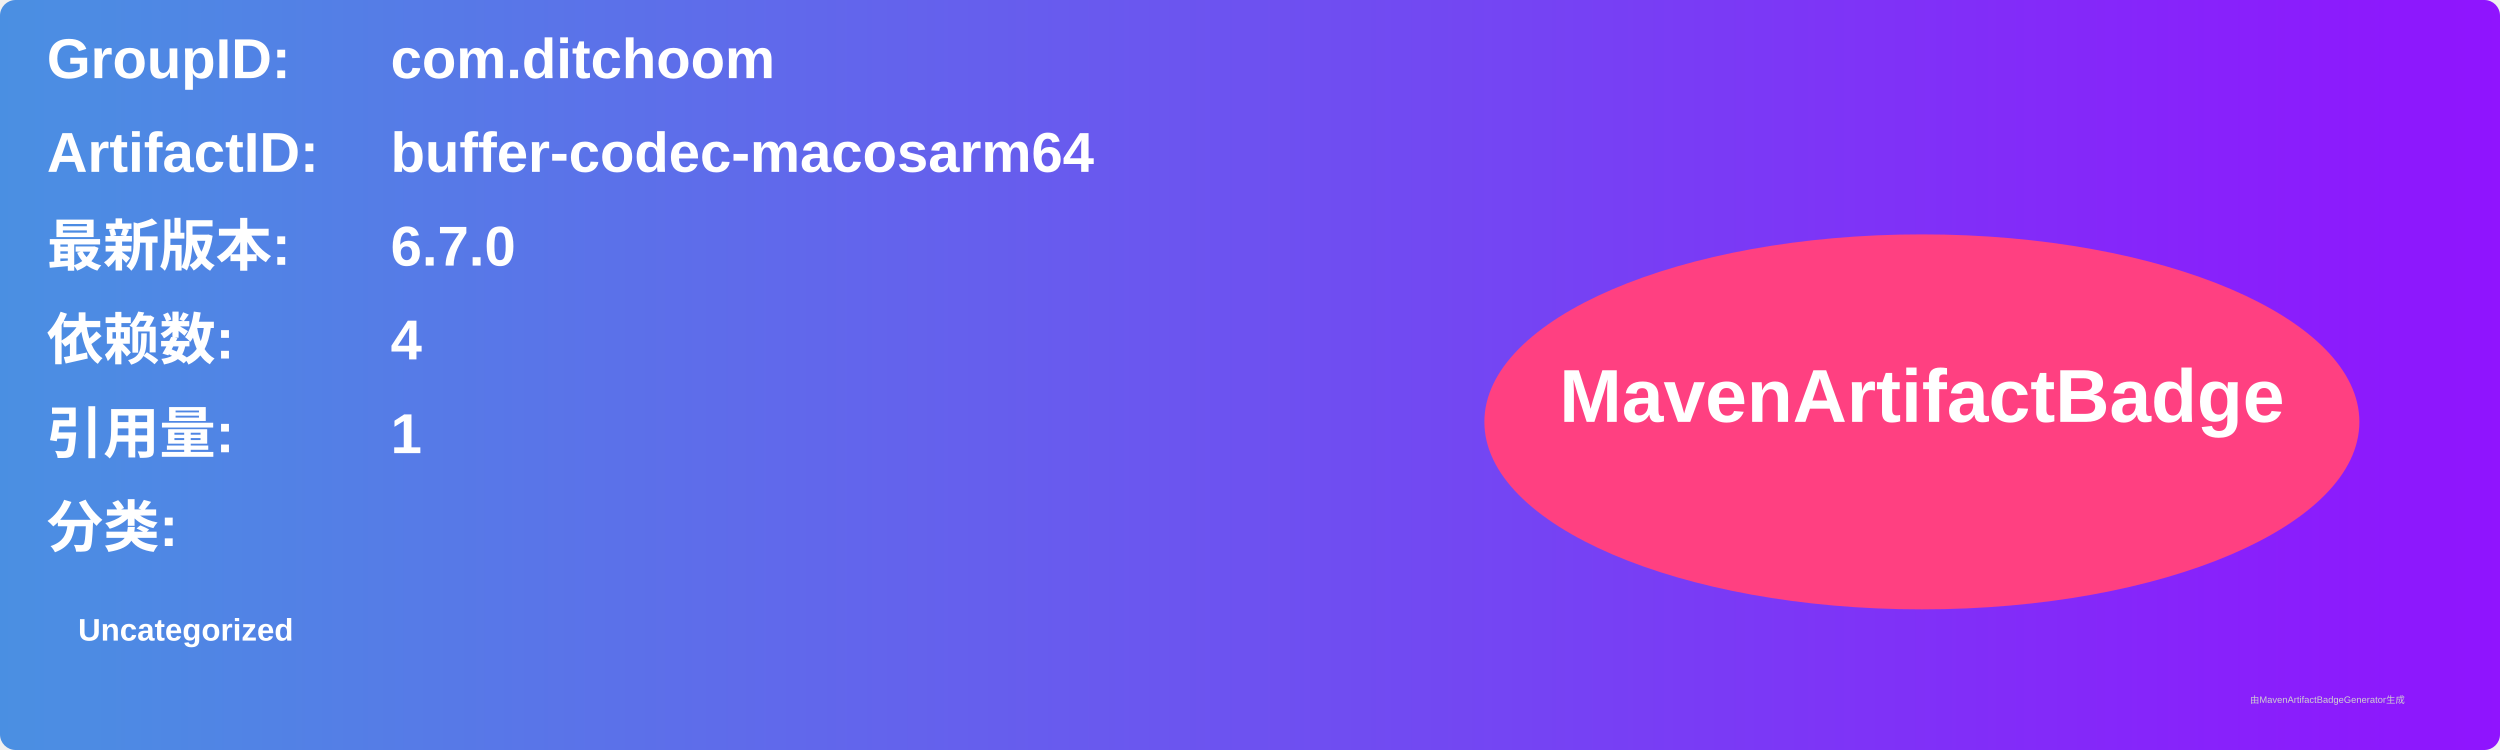
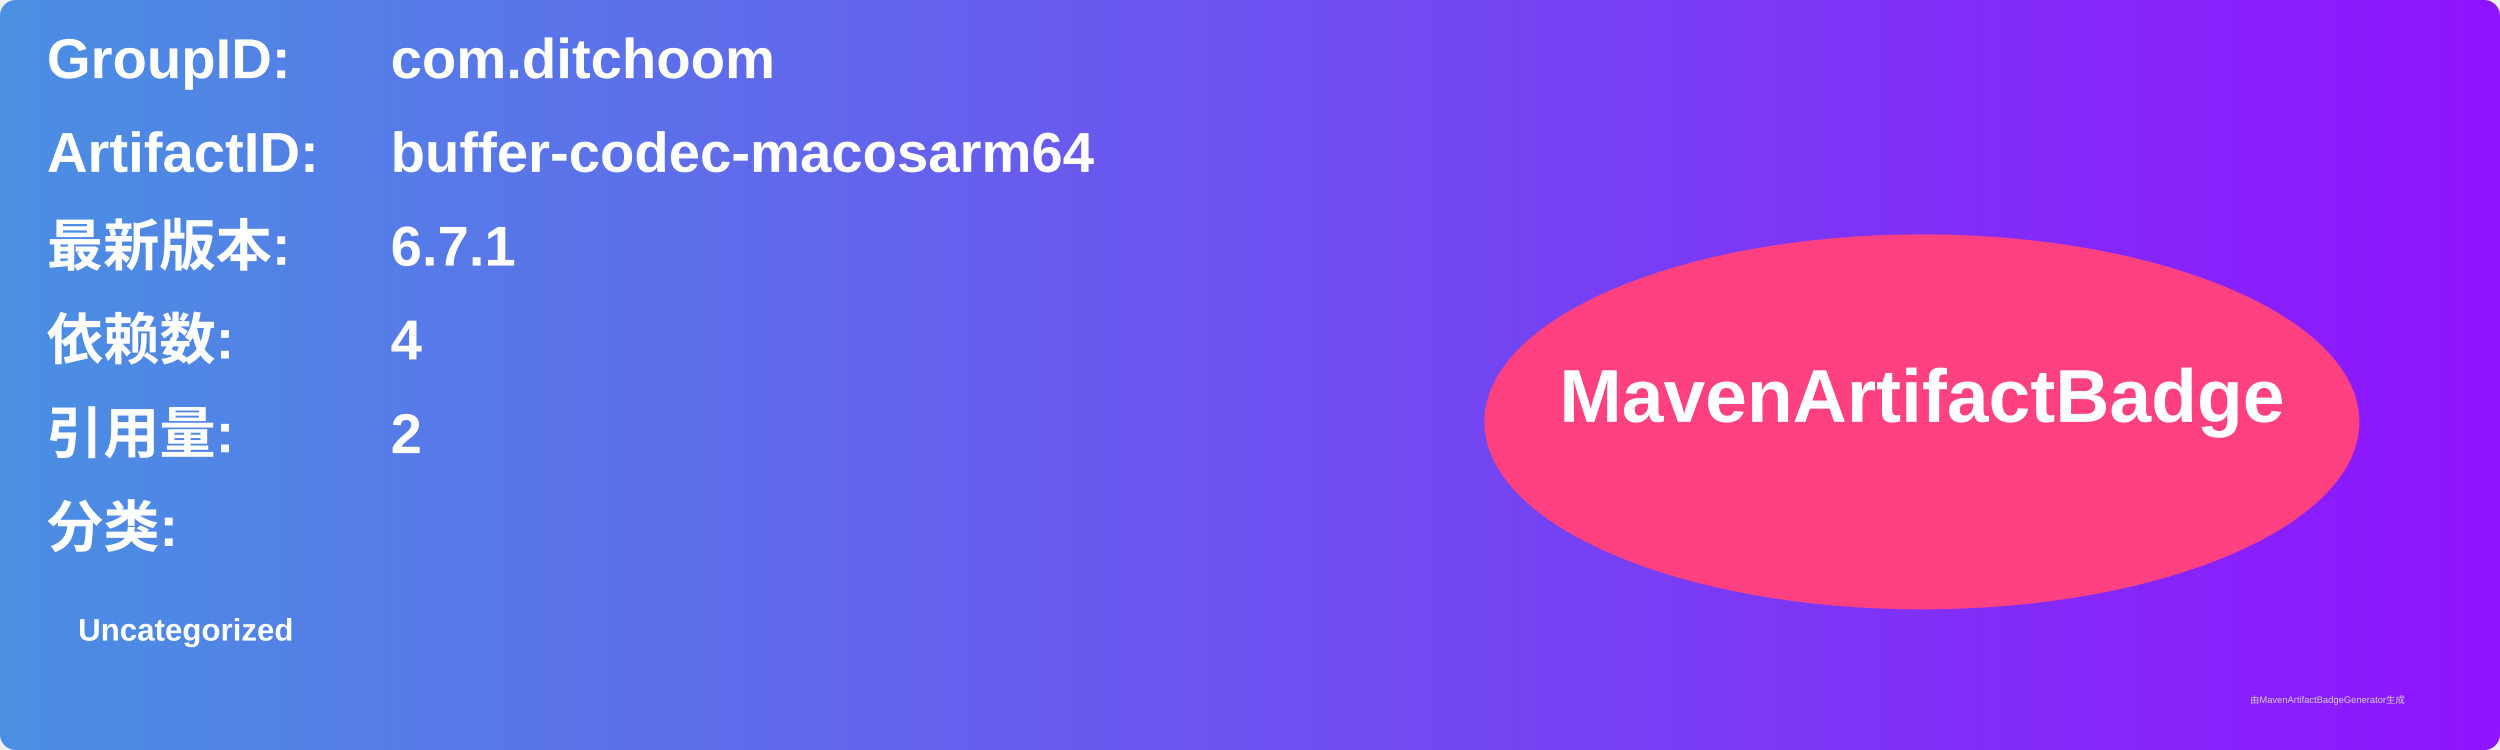
<svg xmlns="http://www.w3.org/2000/svg" width="800" height="240" viewBox="0 0 800 240">
  <linearGradient id="grad" x1="0%" y1="0%" x2="100%" y2="0%">
    <stop offset="0%" stop-color="#4a90e2" />
    <stop offset="100%" stop-color="#9013fe" />
  </linearGradient>
  <rect width="100%" height="100%" rx="5" ry="5" fill="url(#grad)" />
  <g transform="translate(15, 15)">
    <text x="0" y="10" font-family="Arial" font-size="18" fill="white" font-weight="bold" width="260">GroupID:</text>
    <text x="110" y="10" font-family="Arial" font-size="18" fill="white" font-weight="bold" width="460">com.ditchoom</text>
    <text x="0" y="40" font-family="Arial" font-size="18" fill="white" font-weight="bold" width="260">ArtifactID:</text>
    <text x="110" y="40" font-family="Arial" font-size="18" fill="white" font-weight="bold" width="460">buffer-codec-macosarm64</text>
    <text x="0" y="70" font-family="Arial" font-size="18" fill="white" font-weight="bold">最新版本:</text>
    <text x="110" y="70" font-family="Arial" font-size="18" fill="white" font-weight="bold">
-       <tspan font-weight="bold">6.7.0</tspan>
+       <tspan font-weight="bold">6.7.1</tspan>
    </text>
    <text x="0" y="100" font-family="Arial" font-size="18" fill="white" font-weight="bold">依赖数: </text>
    <text x="110" y="100" font-family="Arial" font-size="18" fill="white">
      <tspan font-weight="bold">4</tspan>
    </text>
    <text x="0" y="130" font-family="Arial" font-size="18" fill="white" font-weight="bold">引用量: </text>
    <text x="110" y="130" font-family="Arial" font-size="18" fill="white">
-       <tspan font-weight="bold">1</tspan>
+       <tspan font-weight="bold">2</tspan>
    </text>
    <text x="0" y="160" font-family="Arial" font-size="18" fill="white" font-weight="bold">分类:</text>
    <text x="10" y="190" font-family="Arial" font-size="10" fill="white">
      <tspan font-weight="bold">Uncategorized</tspan>
    </text>
    <ellipse cx="600" cy="120" rx="140" ry="60" fill="#ff4081" />
    <text x="600" y="120" text-anchor="middle" font-family="Arial" font-size="24" fill="white" font-weight="bold">MavenArtifactBadge</text>
  </g>
  <text x="720" y="225" font-family="Arial" font-size="3" fill="#d0d0d0">由MavenArtifactBadgeGenerator生成</text>
</svg>
